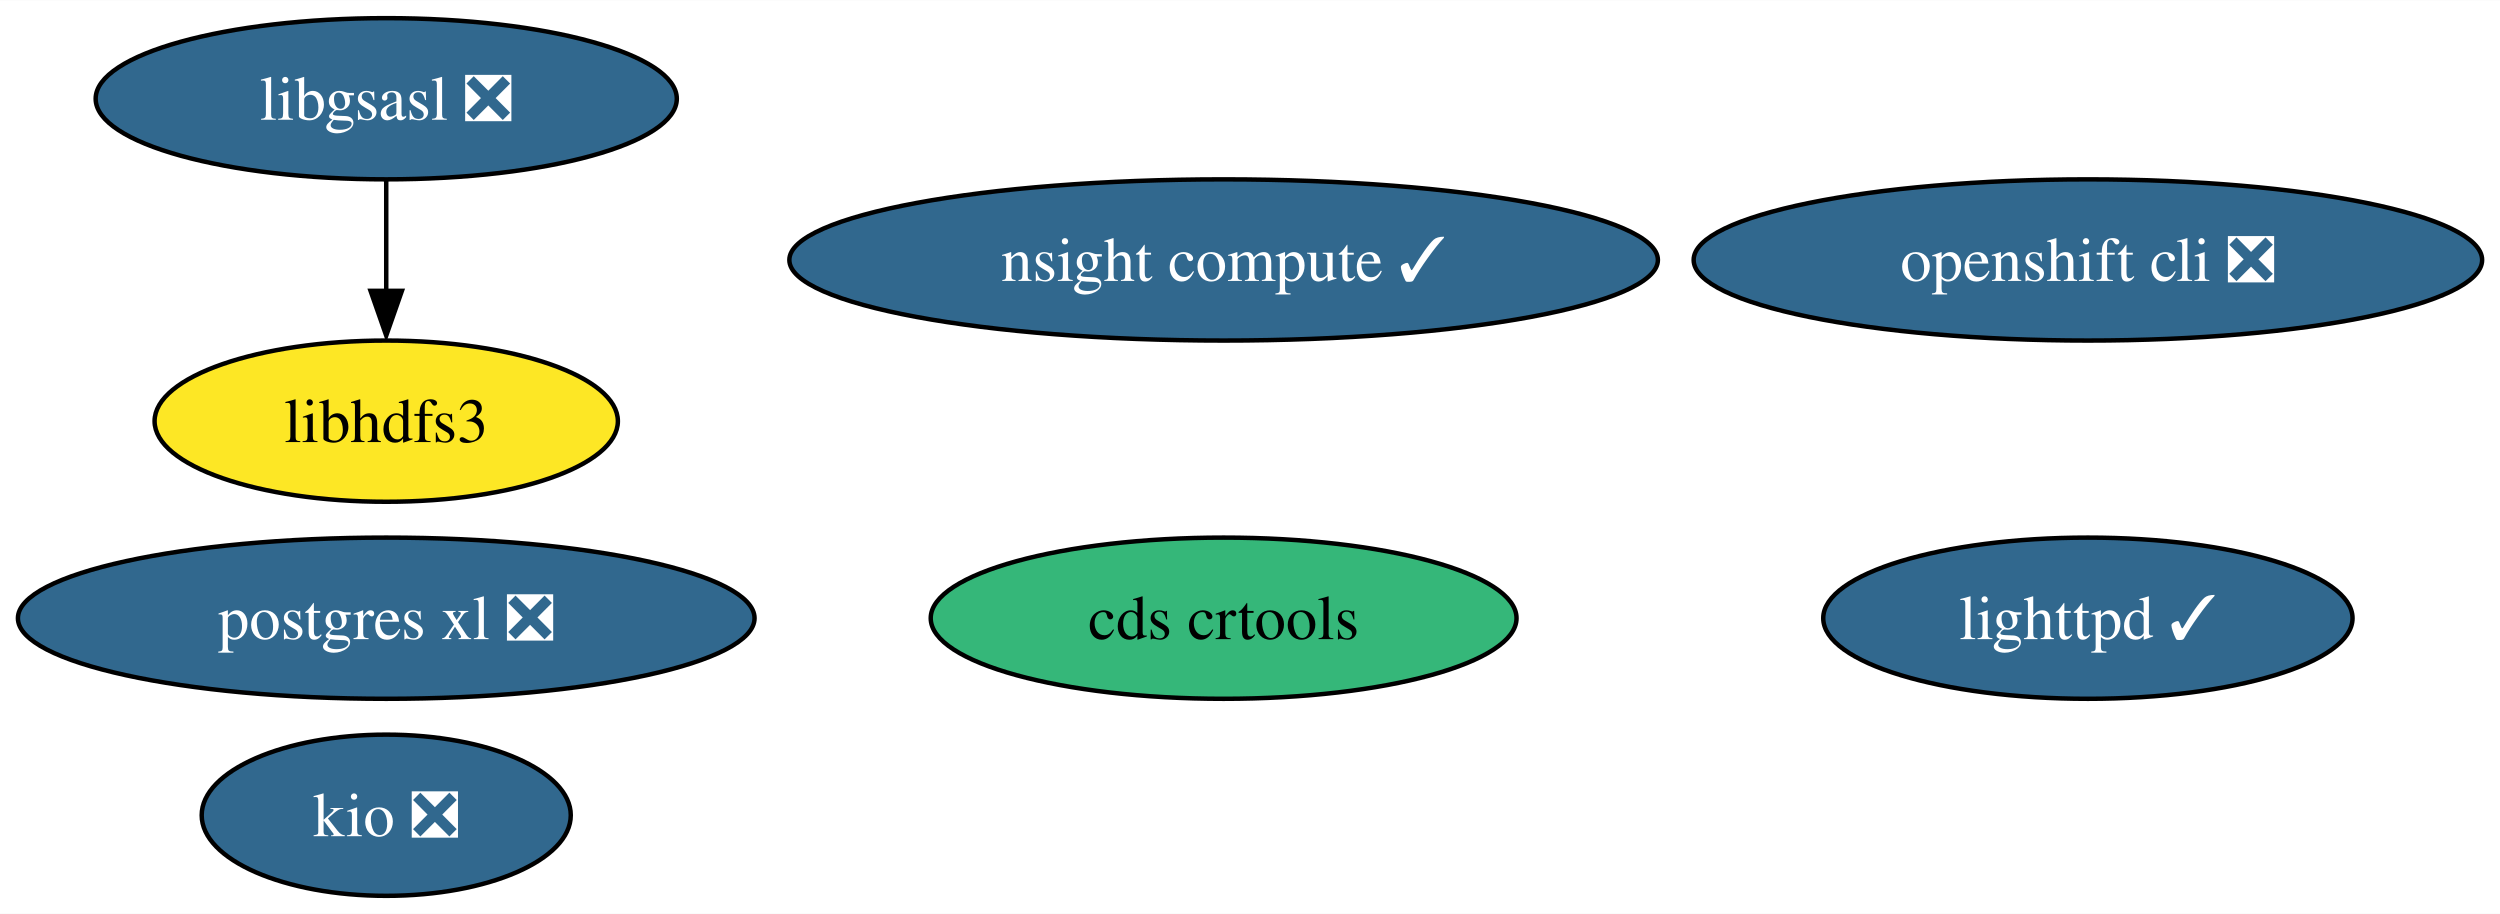
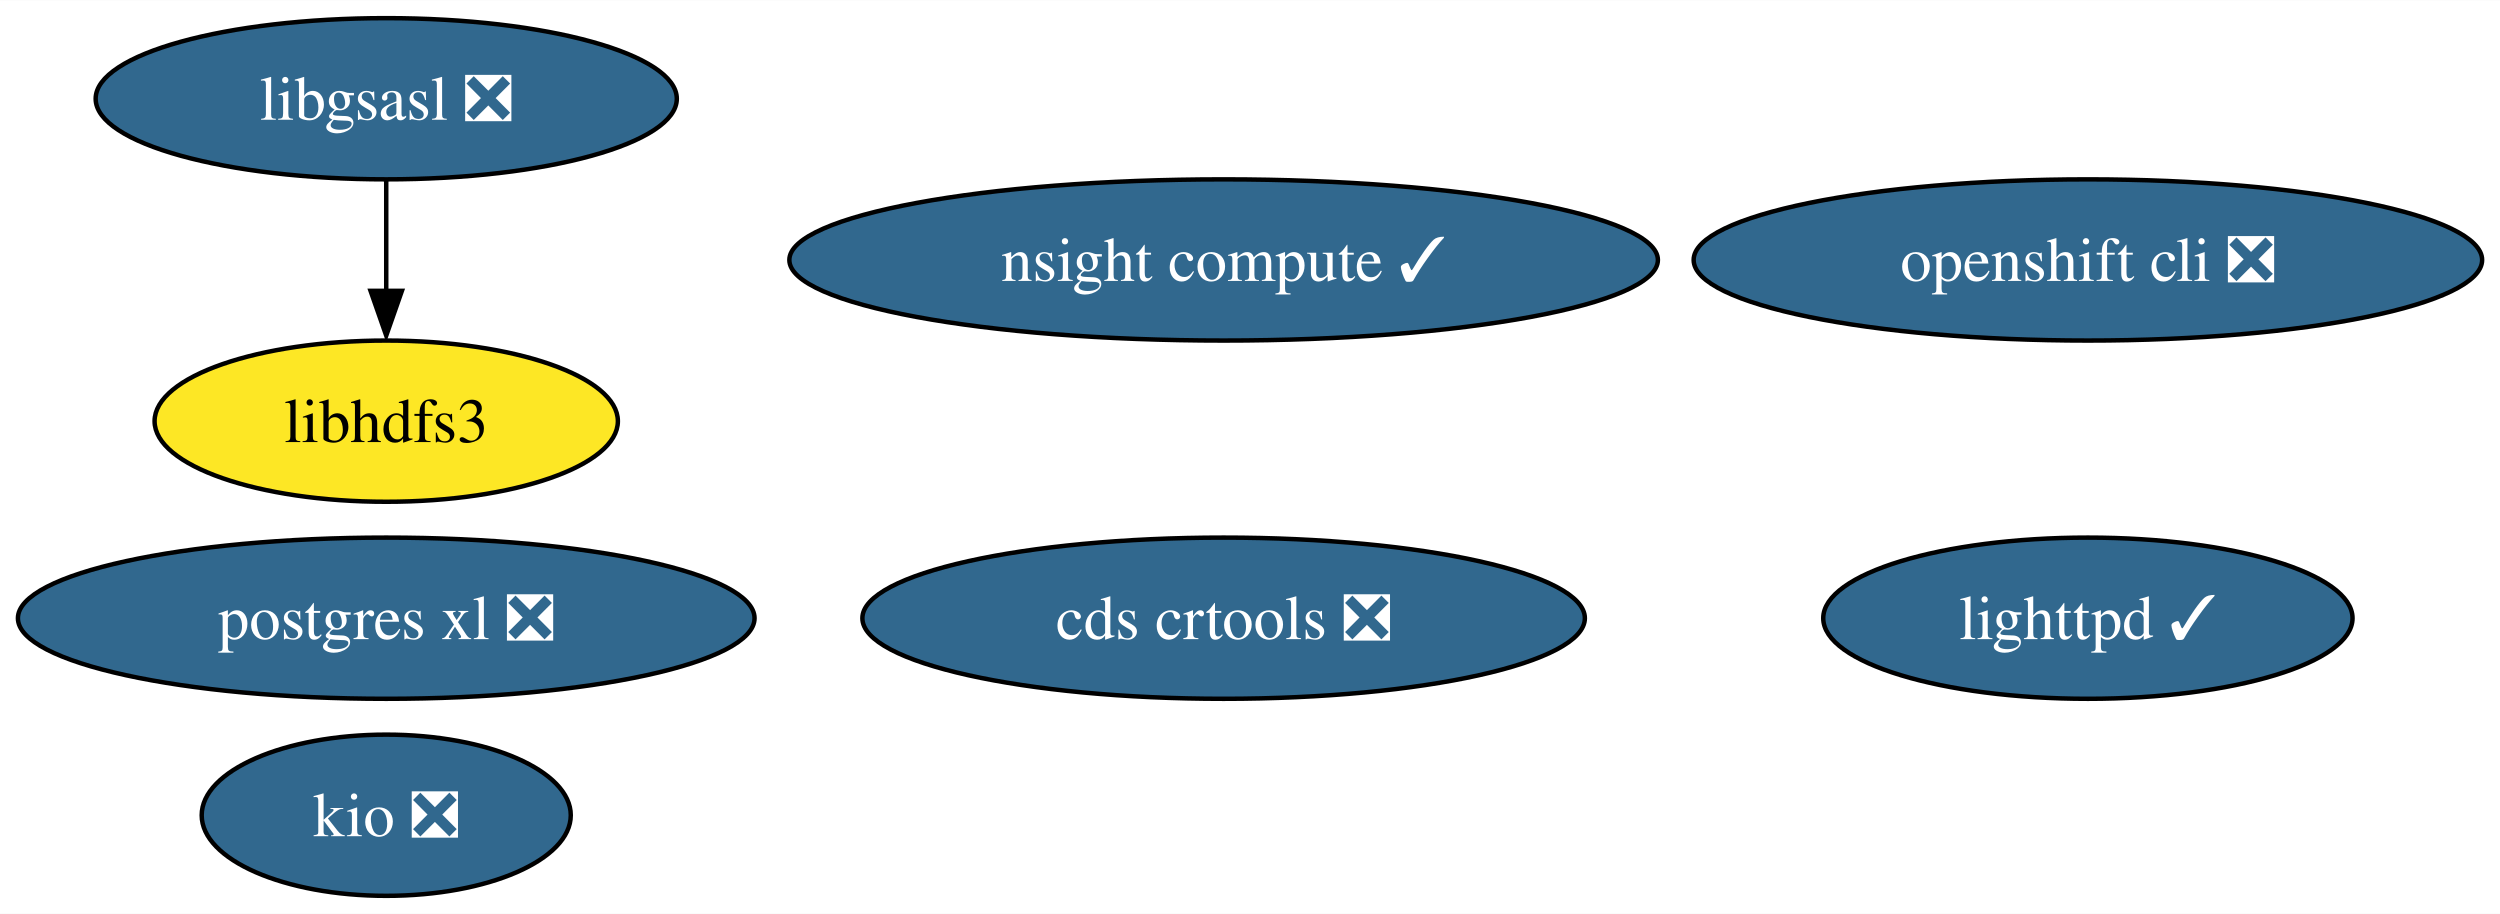
<svg xmlns="http://www.w3.org/2000/svg" xmlns:xlink="http://www.w3.org/1999/xlink" width="558pt" height="204pt" viewBox="0.00 0.00 558.28 204.00">
  <g id="graph0" class="graph" transform="scale(1 1) rotate(0) translate(4 200)">
    <polygon fill="white" stroke="none" points="-4,4 -4,-200 554.28,-200 554.28,4 -4,4" />
    <g id="node1" class="node">
      <g id="a_node1">
        <a xlink:href="https://github.com/conda-forge/libgsasl-feedstock/pull/26" xlink:title="libgsasl ❎">
          <ellipse fill="#31688e" stroke="black" cx="82.25" cy="-178" rx="64.89" ry="18" />
          <text text-anchor="middle" x="82.25" y="-173.32" font-family="Times,serif" font-size="14.00" fill="white">libgsasl ❎</text>
        </a>
      </g>
    </g>
    <g id="node4" class="node">
      <g id="a_node4">
        <a xlink:href="https://github.com/conda-forge/libhdfs3-feedstock" xlink:title="libhdfs3">
          <ellipse fill="#fde725" stroke="black" cx="82.25" cy="-106" rx="51.73" ry="18" />
          <text text-anchor="middle" x="82.25" y="-101.33" font-family="Times,serif" font-size="14.00">libhdfs3</text>
        </a>
      </g>
    </g>
    <g id="edge1" class="edge">
      <path fill="none" stroke="black" d="M82.25,-159.7C82.25,-152.24 82.25,-143.32 82.25,-134.97" />
      <polygon fill="black" stroke="black" points="85.75,-135.1 82.25,-125.1 78.75,-135.1 85.75,-135.1" />
    </g>
    <g id="node2" class="node">
      <g id="a_node2">
        <a xlink:href="https://github.com/conda-forge/lighttpd-feedstock/pull/17" xlink:title="lighttpd ✓">
          <ellipse fill="#31688e" stroke="black" cx="462.25" cy="-62" rx="59.1" ry="18" />
          <text text-anchor="middle" x="462.25" y="-57.33" font-family="Times,serif" font-size="14.00" fill="white">lighttpd ✓</text>
        </a>
      </g>
    </g>
    <g id="node3" class="node">
      <g id="a_node3">
        <a xlink:href="https://github.com/conda-forge/postgres-xl-feedstock/pull/10" xlink:title="postgres xl ❎">
          <ellipse fill="#31688e" stroke="black" cx="82.25" cy="-62" rx="82.25" ry="18" />
          <text text-anchor="middle" x="82.25" y="-57.33" font-family="Times,serif" font-size="14.00" fill="white">postgres xl ❎</text>
        </a>
      </g>
    </g>
    <g id="node5" class="node">
      <g id="a_node5">
        <a xlink:href="https://github.com/conda-forge/openshift-cli-feedstock/pull/3" xlink:title="openshift cli ❎">
          <ellipse fill="#31688e" stroke="black" cx="462.25" cy="-142" rx="88.04" ry="18" />
          <text text-anchor="middle" x="462.25" y="-137.32" font-family="Times,serif" font-size="14.00" fill="white">openshift cli ❎</text>
        </a>
      </g>
    </g>
    <g id="node6" class="node">
      <g id="a_node6">
        <a xlink:href="https://github.com/conda-forge/kio-feedstock/pull/19" xlink:title="kio ❎">
          <ellipse fill="#31688e" stroke="black" cx="82.25" cy="-18" rx="41.21" ry="18" />
          <text text-anchor="middle" x="82.25" y="-13.32" font-family="Times,serif" font-size="14.00" fill="white">kio ❎</text>
        </a>
      </g>
    </g>
    <g id="node7" class="node">
      <g id="a_node7">
-         <a xlink:href="https://github.com/conda-forge/cds-crtools-feedstock" xlink:title="cds crtools">
-           <ellipse fill="#35b779" stroke="black" cx="269.25" cy="-62" rx="65.41" ry="18" />
-           <text text-anchor="middle" x="269.25" y="-57.33" font-family="Times,serif" font-size="14.00">cds crtools</text>
+         <a xlink:href="https://github.com/conda-forge/cds-crtools-feedstock/pull/52" xlink:title="cds crtools ❎">
+           <ellipse fill="#31688e" stroke="black" cx="269.25" cy="-62" rx="80.67" ry="18" />
+           <text text-anchor="middle" x="269.25" y="-57.33" font-family="Times,serif" font-size="14.00" fill="white">cds crtools ❎</text>
        </a>
      </g>
    </g>
    <g id="node8" class="node">
      <g id="a_node8">
        <a xlink:href="https://github.com/conda-forge/nsight-compute-feedstock/pull/2" xlink:title="nsight compute ✓">
          <ellipse fill="#31688e" stroke="black" cx="269.25" cy="-142" rx="96.98" ry="18" />
          <text text-anchor="middle" x="269.25" y="-137.32" font-family="Times,serif" font-size="14.00" fill="white">nsight compute ✓</text>
        </a>
      </g>
    </g>
  </g>
</svg>
